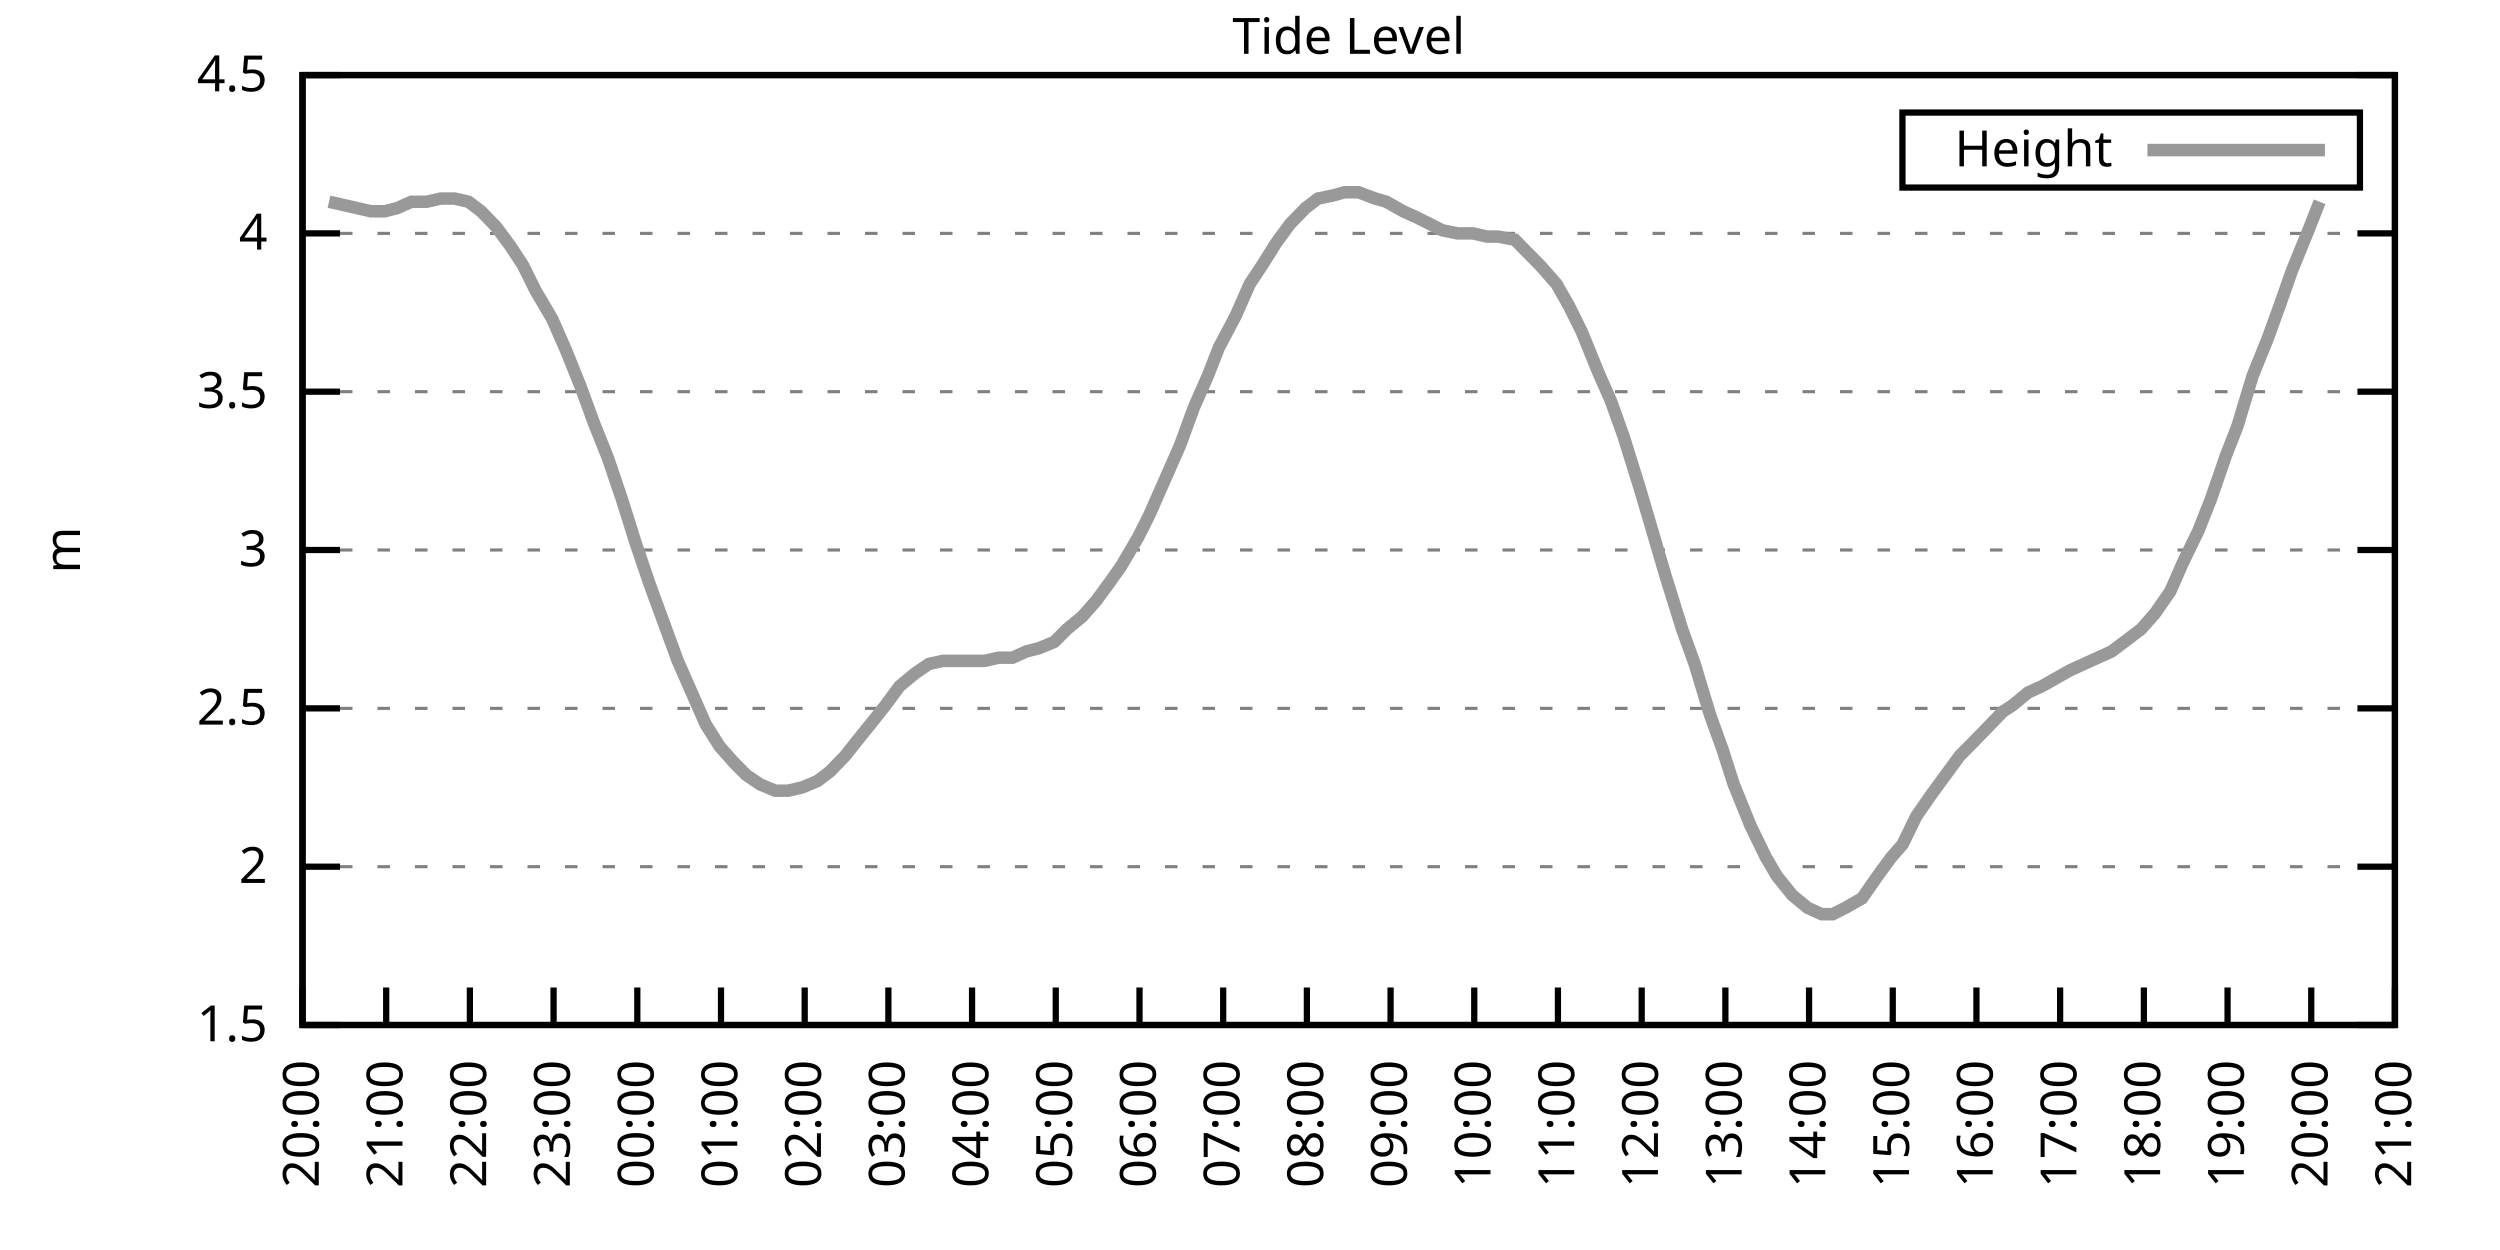
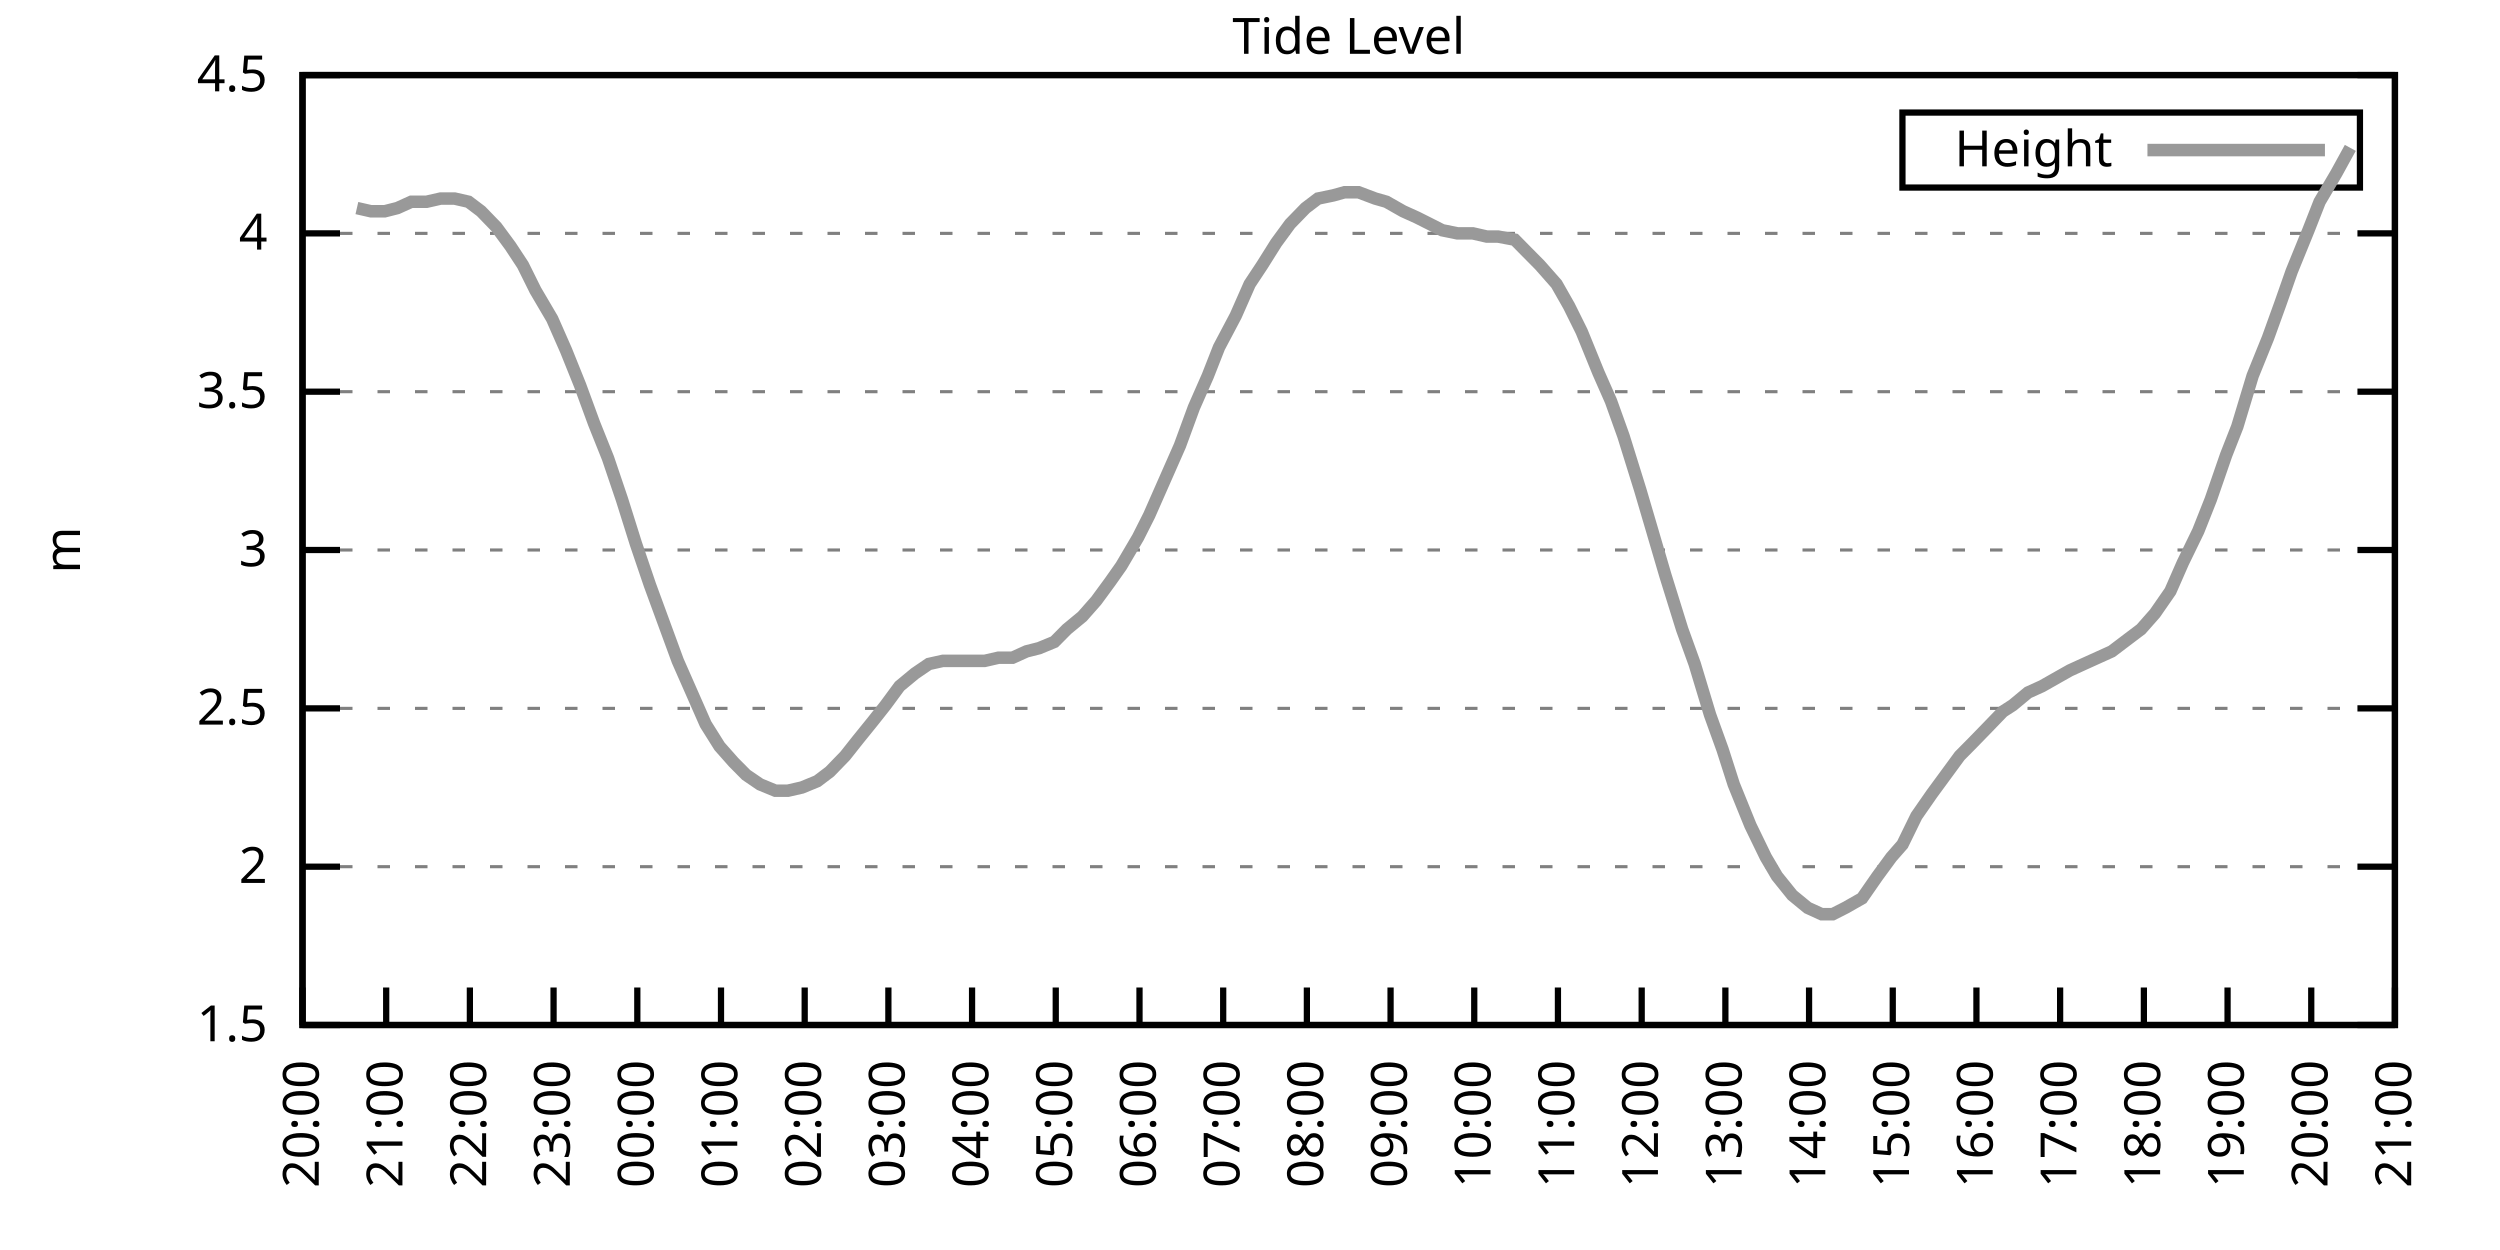
<svg xmlns="http://www.w3.org/2000/svg" xmlns:xlink="http://www.w3.org/1999/xlink" width="400" height="200" viewBox="0 0 400 200">
  <g id="gnuplot_canvas">
    <rect x="0" y="0" width="400" height="200" fill="none" />
    <defs>
      <circle id="gpDot" r="0.5" stroke-width="0.5" stroke="currentColor" />
      <path id="gpPt0" stroke-width="0.333" stroke="currentColor" d="M-1,0 h2 M0,-1 v2" />
      <path id="gpPt1" stroke-width="0.333" stroke="currentColor" d="M-1,-1 L1,1 M1,-1 L-1,1" />
      <path id="gpPt2" stroke-width="0.333" stroke="currentColor" d="M-1,0 L1,0 M0,-1 L0,1 M-1,-1 L1,1 M-1,1 L1,-1" />
      <rect id="gpPt3" stroke-width="0.333" stroke="currentColor" x="-1" y="-1" width="2" height="2" />
      <rect id="gpPt4" stroke-width="0.333" stroke="currentColor" fill="currentColor" x="-1" y="-1" width="2" height="2" />
      <circle id="gpPt5" stroke-width="0.333" stroke="currentColor" cx="0" cy="0" r="1" />
      <use xlink:href="#gpPt5" id="gpPt6" fill="currentColor" stroke="none" />
      <path id="gpPt7" stroke-width="0.333" stroke="currentColor" d="M0,-1.33 L-1.33,0.67 L1.33,0.67 z" />
      <use xlink:href="#gpPt7" id="gpPt8" fill="currentColor" stroke="none" />
      <use xlink:href="#gpPt7" id="gpPt9" stroke="currentColor" transform="rotate(180)" />
      <use xlink:href="#gpPt9" id="gpPt10" fill="currentColor" stroke="none" />
      <use xlink:href="#gpPt3" id="gpPt11" stroke="currentColor" transform="rotate(45)" />
      <use xlink:href="#gpPt11" id="gpPt12" fill="currentColor" stroke="none" />
      <path id="gpPt13" stroke-width="0.333" stroke="currentColor" d="M0,1.330 L1.265,0.411 L0.782,-1.067 L-0.782,-1.076 L-1.265,0.411 z" />
      <use xlink:href="#gpPt13" id="gpPt14" fill="currentColor" stroke="none" />
      <filter id="textbox" filterUnits="objectBoundingBox" x="0" y="0" height="1" width="1">
        <feFlood flood-color="white" flood-opacity="1" result="bgnd" />
        <feComposite in="SourceGraphic" in2="bgnd" operator="atop" />
      </filter>
      <filter id="greybox" filterUnits="objectBoundingBox" x="0" y="0" height="1" width="1">
        <feFlood flood-color="lightgrey" flood-opacity="1" result="grey" />
        <feComposite in="SourceGraphic" in2="grey" operator="atop" />
      </filter>
    </defs>
    <g fill="none" color="white" stroke="currentColor" stroke-width="1.00" stroke-linecap="butt" stroke-linejoin="miter">
</g>
    <g fill="none" color="black" stroke="currentColor" stroke-width="1.00" stroke-linecap="butt" stroke-linejoin="miter">
      <g stroke="none" shape-rendering="crispEdges">
        <polygon fill="rgb(255, 255, 255)" points="48.40,164.00 383.18,164.00 383.18,12.02 48.40,12.02 " />
      </g>
    </g>
    <g fill="none" color="black" stroke="currentColor" stroke-width="1.00" stroke-linecap="butt" stroke-linejoin="miter">
</g>
    <g fill="none" color="black" stroke="black" stroke-width="0.50" stroke-linecap="butt" stroke-linejoin="miter">
</g>
    <g fill="none" color="gray" stroke="currentColor" stroke-width="0.50" stroke-linecap="butt" stroke-linejoin="miter">
      <path stroke="gray" stroke-dasharray="2,4" class="gridline" d="M48.40,164.00 L383.19,164.00  " />
    </g>
    <g fill="none" color="gray" stroke="gray" stroke-width="1.00" stroke-linecap="butt" stroke-linejoin="miter">
</g>
    <g fill="none" color="black" stroke="currentColor" stroke-width="1.00" stroke-linecap="butt" stroke-linejoin="miter">
      <path stroke="black" d="M48.40,164.00 L54.40,164.00 M383.19,164.00 L377.19,164.00  " />
      <g transform="translate(42.80,166.60)" stroke="none" fill="black" font-family="Sans" font-size="8.00" text-anchor="end">
        <text>
          <tspan font-family="Sans"> 1.5</tspan>
        </text>
      </g>
    </g>
    <g fill="none" color="black" stroke="currentColor" stroke-width="1.00" stroke-linecap="butt" stroke-linejoin="miter">
</g>
    <g fill="none" color="black" stroke="black" stroke-width="0.50" stroke-linecap="butt" stroke-linejoin="miter">
</g>
    <g fill="none" color="gray" stroke="currentColor" stroke-width="0.50" stroke-linecap="butt" stroke-linejoin="miter">
      <path stroke="gray" stroke-dasharray="2,4" class="gridline" d="M48.40,138.67 L383.19,138.67  " />
    </g>
    <g fill="none" color="gray" stroke="gray" stroke-width="1.00" stroke-linecap="butt" stroke-linejoin="miter">
</g>
    <g fill="none" color="black" stroke="currentColor" stroke-width="1.00" stroke-linecap="butt" stroke-linejoin="miter">
      <path stroke="black" d="M48.40,138.67 L54.40,138.67 M383.19,138.67 L377.19,138.67  " />
      <g transform="translate(42.80,141.27)" stroke="none" fill="black" font-family="Sans" font-size="8.00" text-anchor="end">
        <text>
          <tspan font-family="Sans"> 2</tspan>
        </text>
      </g>
    </g>
    <g fill="none" color="black" stroke="currentColor" stroke-width="1.00" stroke-linecap="butt" stroke-linejoin="miter">
</g>
    <g fill="none" color="black" stroke="black" stroke-width="0.50" stroke-linecap="butt" stroke-linejoin="miter">
</g>
    <g fill="none" color="gray" stroke="currentColor" stroke-width="0.50" stroke-linecap="butt" stroke-linejoin="miter">
      <path stroke="gray" stroke-dasharray="2,4" class="gridline" d="M48.40,113.34 L383.19,113.34  " />
    </g>
    <g fill="none" color="gray" stroke="gray" stroke-width="1.00" stroke-linecap="butt" stroke-linejoin="miter">
</g>
    <g fill="none" color="black" stroke="currentColor" stroke-width="1.00" stroke-linecap="butt" stroke-linejoin="miter">
      <path stroke="black" d="M48.40,113.34 L54.40,113.34 M383.19,113.34 L377.19,113.34  " />
      <g transform="translate(42.80,115.94)" stroke="none" fill="black" font-family="Sans" font-size="8.00" text-anchor="end">
        <text>
          <tspan font-family="Sans"> 2.5</tspan>
        </text>
      </g>
    </g>
    <g fill="none" color="black" stroke="currentColor" stroke-width="1.00" stroke-linecap="butt" stroke-linejoin="miter">
</g>
    <g fill="none" color="black" stroke="black" stroke-width="0.50" stroke-linecap="butt" stroke-linejoin="miter">
</g>
    <g fill="none" color="gray" stroke="currentColor" stroke-width="0.50" stroke-linecap="butt" stroke-linejoin="miter">
      <path stroke="gray" stroke-dasharray="2,4" class="gridline" d="M48.40,88.00 L383.19,88.00  " />
    </g>
    <g fill="none" color="gray" stroke="gray" stroke-width="1.00" stroke-linecap="butt" stroke-linejoin="miter">
</g>
    <g fill="none" color="black" stroke="currentColor" stroke-width="1.00" stroke-linecap="butt" stroke-linejoin="miter">
      <path stroke="black" d="M48.40,88.00 L54.40,88.00 M383.19,88.00 L377.19,88.00  " />
      <g transform="translate(42.80,90.60)" stroke="none" fill="black" font-family="Sans" font-size="8.00" text-anchor="end">
        <text>
          <tspan font-family="Sans"> 3</tspan>
        </text>
      </g>
    </g>
    <g fill="none" color="black" stroke="currentColor" stroke-width="1.00" stroke-linecap="butt" stroke-linejoin="miter">
</g>
    <g fill="none" color="black" stroke="black" stroke-width="0.50" stroke-linecap="butt" stroke-linejoin="miter">
</g>
    <g fill="none" color="gray" stroke="currentColor" stroke-width="0.50" stroke-linecap="butt" stroke-linejoin="miter">
      <path stroke="gray" stroke-dasharray="2,4" class="gridline" d="M48.40,62.67 L383.19,62.67  " />
    </g>
    <g fill="none" color="gray" stroke="gray" stroke-width="1.00" stroke-linecap="butt" stroke-linejoin="miter">
</g>
    <g fill="none" color="black" stroke="currentColor" stroke-width="1.00" stroke-linecap="butt" stroke-linejoin="miter">
      <path stroke="black" d="M48.40,62.67 L54.40,62.67 M383.19,62.67 L377.19,62.67  " />
      <g transform="translate(42.80,65.27)" stroke="none" fill="black" font-family="Sans" font-size="8.00" text-anchor="end">
        <text>
          <tspan font-family="Sans"> 3.5</tspan>
        </text>
      </g>
    </g>
    <g fill="none" color="black" stroke="currentColor" stroke-width="1.00" stroke-linecap="butt" stroke-linejoin="miter">
</g>
    <g fill="none" color="black" stroke="black" stroke-width="0.50" stroke-linecap="butt" stroke-linejoin="miter">
</g>
    <g fill="none" color="gray" stroke="currentColor" stroke-width="0.50" stroke-linecap="butt" stroke-linejoin="miter">
      <path stroke="gray" stroke-dasharray="2,4" class="gridline" d="M48.40,37.34 L383.19,37.34  " />
    </g>
    <g fill="none" color="gray" stroke="gray" stroke-width="1.00" stroke-linecap="butt" stroke-linejoin="miter">
</g>
    <g fill="none" color="black" stroke="currentColor" stroke-width="1.00" stroke-linecap="butt" stroke-linejoin="miter">
      <path stroke="black" d="M48.40,37.34 L54.40,37.34 M383.19,37.34 L377.19,37.34  " />
      <g transform="translate(42.80,39.94)" stroke="none" fill="black" font-family="Sans" font-size="8.00" text-anchor="end">
        <text>
          <tspan font-family="Sans"> 4</tspan>
        </text>
      </g>
    </g>
    <g fill="none" color="black" stroke="currentColor" stroke-width="1.00" stroke-linecap="butt" stroke-linejoin="miter">
</g>
    <g fill="none" color="black" stroke="black" stroke-width="0.50" stroke-linecap="butt" stroke-linejoin="miter">
</g>
    <g fill="none" color="gray" stroke="currentColor" stroke-width="0.50" stroke-linecap="butt" stroke-linejoin="miter">
      <path stroke="gray" stroke-dasharray="2,4" class="gridline" d="M48.40,12.01 L383.19,12.01  " />
    </g>
    <g fill="none" color="gray" stroke="gray" stroke-width="1.00" stroke-linecap="butt" stroke-linejoin="miter">
</g>
    <g fill="none" color="black" stroke="currentColor" stroke-width="1.00" stroke-linecap="butt" stroke-linejoin="miter">
      <path stroke="black" d="M48.40,12.01 L54.40,12.01 M383.19,12.01 L377.19,12.01  " />
      <g transform="translate(42.80,14.61)" stroke="none" fill="black" font-family="Sans" font-size="8.00" text-anchor="end">
        <text>
          <tspan font-family="Sans"> 4.5</tspan>
        </text>
      </g>
    </g>
    <g fill="none" color="black" stroke="currentColor" stroke-width="1.00" stroke-linecap="butt" stroke-linejoin="miter">
      <path stroke="black" d="M48.40,164.00 L48.40,158.00  " />
      <g transform="translate(51.00,169.60) rotate(270.00)" stroke="none" fill="black" font-family="Sans" font-size="8.00" text-anchor="end">
        <text>
          <tspan font-family="Sans">20:00</tspan>
        </text>
      </g>
    </g>
    <g fill="none" color="black" stroke="currentColor" stroke-width="1.00" stroke-linecap="butt" stroke-linejoin="miter">
      <path stroke="black" d="M61.79,164.00 L61.79,158.00  " />
      <g transform="translate(64.39,169.60) rotate(270.00)" stroke="none" fill="black" font-family="Sans" font-size="8.00" text-anchor="end">
        <text>
          <tspan font-family="Sans">21:00</tspan>
        </text>
      </g>
    </g>
    <g fill="none" color="black" stroke="currentColor" stroke-width="1.00" stroke-linecap="butt" stroke-linejoin="miter">
      <path stroke="black" d="M75.18,164.00 L75.18,158.00  " />
      <g transform="translate(77.78,169.60) rotate(270.00)" stroke="none" fill="black" font-family="Sans" font-size="8.00" text-anchor="end">
        <text>
          <tspan font-family="Sans">22:00</tspan>
        </text>
      </g>
    </g>
    <g fill="none" color="black" stroke="currentColor" stroke-width="1.00" stroke-linecap="butt" stroke-linejoin="miter">
      <path stroke="black" d="M88.57,164.00 L88.57,158.00  " />
      <g transform="translate(91.17,169.60) rotate(270.00)" stroke="none" fill="black" font-family="Sans" font-size="8.00" text-anchor="end">
        <text>
          <tspan font-family="Sans">23:00</tspan>
        </text>
      </g>
    </g>
    <g fill="none" color="black" stroke="currentColor" stroke-width="1.00" stroke-linecap="butt" stroke-linejoin="miter">
      <path stroke="black" d="M101.97,164.00 L101.97,158.00  " />
      <g transform="translate(104.57,169.60) rotate(270.00)" stroke="none" fill="black" font-family="Sans" font-size="8.00" text-anchor="end">
        <text>
          <tspan font-family="Sans">00:00</tspan>
        </text>
      </g>
    </g>
    <g fill="none" color="black" stroke="currentColor" stroke-width="1.00" stroke-linecap="butt" stroke-linejoin="miter">
      <path stroke="black" d="M115.36,164.00 L115.36,158.00  " />
      <g transform="translate(117.96,169.60) rotate(270.00)" stroke="none" fill="black" font-family="Sans" font-size="8.00" text-anchor="end">
        <text>
          <tspan font-family="Sans">01:00</tspan>
        </text>
      </g>
    </g>
    <g fill="none" color="black" stroke="currentColor" stroke-width="1.00" stroke-linecap="butt" stroke-linejoin="miter">
      <path stroke="black" d="M128.75,164.00 L128.75,158.00  " />
      <g transform="translate(131.35,169.60) rotate(270.00)" stroke="none" fill="black" font-family="Sans" font-size="8.00" text-anchor="end">
        <text>
          <tspan font-family="Sans">02:00</tspan>
        </text>
      </g>
    </g>
    <g fill="none" color="black" stroke="currentColor" stroke-width="1.00" stroke-linecap="butt" stroke-linejoin="miter">
      <path stroke="black" d="M142.14,164.00 L142.14,158.00  " />
      <g transform="translate(144.74,169.60) rotate(270.00)" stroke="none" fill="black" font-family="Sans" font-size="8.00" text-anchor="end">
        <text>
          <tspan font-family="Sans">03:00</tspan>
        </text>
      </g>
    </g>
    <g fill="none" color="black" stroke="currentColor" stroke-width="1.00" stroke-linecap="butt" stroke-linejoin="miter">
      <path stroke="black" d="M155.53,164.00 L155.53,158.00  " />
      <g transform="translate(158.13,169.60) rotate(270.00)" stroke="none" fill="black" font-family="Sans" font-size="8.00" text-anchor="end">
        <text>
          <tspan font-family="Sans">04:00</tspan>
        </text>
      </g>
    </g>
    <g fill="none" color="black" stroke="currentColor" stroke-width="1.00" stroke-linecap="butt" stroke-linejoin="miter">
      <path stroke="black" d="M168.92,164.00 L168.92,158.00  " />
      <g transform="translate(171.52,169.60) rotate(270.00)" stroke="none" fill="black" font-family="Sans" font-size="8.00" text-anchor="end">
        <text>
          <tspan font-family="Sans">05:00</tspan>
        </text>
      </g>
    </g>
    <g fill="none" color="black" stroke="currentColor" stroke-width="1.00" stroke-linecap="butt" stroke-linejoin="miter">
      <path stroke="black" d="M182.32,164.00 L182.32,158.00  " />
      <g transform="translate(184.92,169.60) rotate(270.00)" stroke="none" fill="black" font-family="Sans" font-size="8.00" text-anchor="end">
        <text>
          <tspan font-family="Sans">06:00</tspan>
        </text>
      </g>
    </g>
    <g fill="none" color="black" stroke="currentColor" stroke-width="1.00" stroke-linecap="butt" stroke-linejoin="miter">
      <path stroke="black" d="M195.71,164.00 L195.71,158.00  " />
      <g transform="translate(198.31,169.60) rotate(270.00)" stroke="none" fill="black" font-family="Sans" font-size="8.00" text-anchor="end">
        <text>
          <tspan font-family="Sans">07:00</tspan>
        </text>
      </g>
    </g>
    <g fill="none" color="black" stroke="currentColor" stroke-width="1.00" stroke-linecap="butt" stroke-linejoin="miter">
      <path stroke="black" d="M209.10,164.00 L209.10,158.00  " />
      <g transform="translate(211.70,169.60) rotate(270.00)" stroke="none" fill="black" font-family="Sans" font-size="8.00" text-anchor="end">
        <text>
          <tspan font-family="Sans">08:00</tspan>
        </text>
      </g>
    </g>
    <g fill="none" color="black" stroke="currentColor" stroke-width="1.00" stroke-linecap="butt" stroke-linejoin="miter">
      <path stroke="black" d="M222.49,164.00 L222.49,158.00  " />
      <g transform="translate(225.09,169.60) rotate(270.00)" stroke="none" fill="black" font-family="Sans" font-size="8.00" text-anchor="end">
        <text>
          <tspan font-family="Sans">09:00</tspan>
        </text>
      </g>
    </g>
    <g fill="none" color="black" stroke="currentColor" stroke-width="1.00" stroke-linecap="butt" stroke-linejoin="miter">
      <path stroke="black" d="M235.88,164.00 L235.88,158.00  " />
      <g transform="translate(238.48,169.60) rotate(270.00)" stroke="none" fill="black" font-family="Sans" font-size="8.00" text-anchor="end">
        <text>
          <tspan font-family="Sans">10:00</tspan>
        </text>
      </g>
    </g>
    <g fill="none" color="black" stroke="currentColor" stroke-width="1.00" stroke-linecap="butt" stroke-linejoin="miter">
      <path stroke="black" d="M249.27,164.00 L249.27,158.00  " />
      <g transform="translate(251.87,169.60) rotate(270.00)" stroke="none" fill="black" font-family="Sans" font-size="8.00" text-anchor="end">
        <text>
          <tspan font-family="Sans">11:00</tspan>
        </text>
      </g>
    </g>
    <g fill="none" color="black" stroke="currentColor" stroke-width="1.00" stroke-linecap="butt" stroke-linejoin="miter">
      <path stroke="black" d="M262.67,164.00 L262.67,158.00  " />
      <g transform="translate(265.27,169.60) rotate(270.00)" stroke="none" fill="black" font-family="Sans" font-size="8.00" text-anchor="end">
        <text>
          <tspan font-family="Sans">12:00</tspan>
        </text>
      </g>
    </g>
    <g fill="none" color="black" stroke="currentColor" stroke-width="1.00" stroke-linecap="butt" stroke-linejoin="miter">
      <path stroke="black" d="M276.06,164.00 L276.06,158.00  " />
      <g transform="translate(278.66,169.60) rotate(270.00)" stroke="none" fill="black" font-family="Sans" font-size="8.00" text-anchor="end">
        <text>
          <tspan font-family="Sans">13:00</tspan>
        </text>
      </g>
    </g>
    <g fill="none" color="black" stroke="currentColor" stroke-width="1.00" stroke-linecap="butt" stroke-linejoin="miter">
      <path stroke="black" d="M289.45,164.00 L289.45,158.00  " />
      <g transform="translate(292.05,169.60) rotate(270.00)" stroke="none" fill="black" font-family="Sans" font-size="8.00" text-anchor="end">
        <text>
          <tspan font-family="Sans">14:00</tspan>
        </text>
      </g>
    </g>
    <g fill="none" color="black" stroke="currentColor" stroke-width="1.00" stroke-linecap="butt" stroke-linejoin="miter">
      <path stroke="black" d="M302.84,164.00 L302.84,158.00  " />
      <g transform="translate(305.44,169.60) rotate(270.00)" stroke="none" fill="black" font-family="Sans" font-size="8.00" text-anchor="end">
        <text>
          <tspan font-family="Sans">15:00</tspan>
        </text>
      </g>
    </g>
    <g fill="none" color="black" stroke="currentColor" stroke-width="1.00" stroke-linecap="butt" stroke-linejoin="miter">
      <path stroke="black" d="M316.23,164.00 L316.23,158.00  " />
      <g transform="translate(318.83,169.60) rotate(270.00)" stroke="none" fill="black" font-family="Sans" font-size="8.00" text-anchor="end">
        <text>
          <tspan font-family="Sans">16:00</tspan>
        </text>
      </g>
    </g>
    <g fill="none" color="black" stroke="currentColor" stroke-width="1.00" stroke-linecap="butt" stroke-linejoin="miter">
      <path stroke="black" d="M329.62,164.00 L329.62,158.00  " />
      <g transform="translate(332.22,169.60) rotate(270.00)" stroke="none" fill="black" font-family="Sans" font-size="8.00" text-anchor="end">
        <text>
          <tspan font-family="Sans">17:00</tspan>
        </text>
      </g>
    </g>
    <g fill="none" color="black" stroke="currentColor" stroke-width="1.00" stroke-linecap="butt" stroke-linejoin="miter">
      <path stroke="black" d="M343.02,164.00 L343.02,158.00  " />
      <g transform="translate(345.62,169.60) rotate(270.00)" stroke="none" fill="black" font-family="Sans" font-size="8.00" text-anchor="end">
        <text>
          <tspan font-family="Sans">18:00</tspan>
        </text>
      </g>
    </g>
    <g fill="none" color="black" stroke="currentColor" stroke-width="1.00" stroke-linecap="butt" stroke-linejoin="miter">
      <path stroke="black" d="M356.41,164.00 L356.41,158.00  " />
      <g transform="translate(359.01,169.60) rotate(270.00)" stroke="none" fill="black" font-family="Sans" font-size="8.00" text-anchor="end">
        <text>
          <tspan font-family="Sans">19:00</tspan>
        </text>
      </g>
    </g>
    <g fill="none" color="black" stroke="currentColor" stroke-width="1.00" stroke-linecap="butt" stroke-linejoin="miter">
      <path stroke="black" d="M369.80,164.00 L369.80,158.00  " />
      <g transform="translate(372.40,169.60) rotate(270.00)" stroke="none" fill="black" font-family="Sans" font-size="8.00" text-anchor="end">
        <text>
          <tspan font-family="Sans">20:00</tspan>
        </text>
      </g>
    </g>
    <g fill="none" color="black" stroke="currentColor" stroke-width="1.00" stroke-linecap="butt" stroke-linejoin="miter">
      <path stroke="black" d="M383.19,164.00 L383.19,158.00  " />
      <g transform="translate(385.79,169.60) rotate(270.00)" stroke="none" fill="black" font-family="Sans" font-size="8.00" text-anchor="end">
        <text>
          <tspan font-family="Sans">21:00</tspan>
        </text>
      </g>
    </g>
    <g fill="none" color="black" stroke="currentColor" stroke-width="1.00" stroke-linecap="butt" stroke-linejoin="miter">
</g>
    <g fill="none" color="black" stroke="currentColor" stroke-width="1.00" stroke-linecap="butt" stroke-linejoin="miter">
      <path stroke="black" d="M48.40,12.01 L48.40,164.00 L383.19,164.00 L383.19,12.01 L48.40,12.01 Z  " />
    </g>
    <g fill="none" color="black" stroke="currentColor" stroke-width="1.00" stroke-linecap="butt" stroke-linejoin="miter">
</g>
    <g fill="none" color="black" stroke="currentColor" stroke-width="1.00" stroke-linecap="butt" stroke-linejoin="miter">
      <path stroke="black" d="M304.39,30.01 L304.39,18.01 L377.59,18.01 L377.59,30.01 L304.39,30.01 Z  " />
    </g>
    <g id="Tide_level_plot_1">
      <g fill="none" color="white" stroke="black" stroke-width="2.00" stroke-linecap="butt" stroke-linejoin="miter">
</g>
      <g fill="none" color="black" stroke="currentColor" stroke-width="2.00" stroke-linecap="butt" stroke-linejoin="miter">
        <g transform="translate(337.99,26.61)" stroke="none" fill="black" font-family="Sans" font-size="8.00" text-anchor="end">
          <text>
            <tspan font-family="Sans">Height</tspan>
          </text>
        </g>
      </g>
      <g fill="none" color="black" stroke="currentColor" stroke-width="2.00" stroke-linecap="butt" stroke-linejoin="miter">
-         <path stroke="rgb(153, 153, 153)" d="M343.59,24.01 L371.99,24.01 M52.64,32.28 L54.87,32.78 L57.10,33.29 L59.34,33.80 L61.57,33.80 L63.58,33.29   L65.81,32.28 L68.26,32.28 L70.50,31.77 L72.73,31.77 L74.96,32.28 L76.97,33.80 L79.42,36.33 L81.66,39.37   L83.66,42.41 L85.67,46.46 L88.35,51.02 L90.58,56.09 L92.82,61.66 L95.05,67.74 L97.28,73.31 L99.51,79.90   L101.74,86.99 L103.98,93.58 L106.21,99.66 L108.44,105.74 L110.67,110.80 L112.90,115.87 L115.13,119.42 L117.37,121.95   L119.38,123.98 L121.61,125.50 L124.06,126.51 L126.07,126.51 L128.30,126.00 L130.76,124.99 L132.77,123.47 L135.22,120.94   L137.23,118.40 L139.69,115.36 L141.69,112.83 L143.93,109.79 L146.38,107.76 L148.61,106.24 L150.85,105.74 L152.85,105.74   L155.09,105.74 L157.54,105.74 L159.77,105.23 L162.01,105.23 L164.24,104.22 L166.25,103.71 L168.70,102.70 L170.71,100.67   L173.17,98.64 L175.40,96.11 L177.63,93.07 L179.41,90.54 L182.09,85.98 L183.88,82.43 L186.56,76.35 L188.79,71.29   L191.02,65.21 L193.25,60.14 L195.04,55.58 L197.72,50.51 L199.95,45.45 L201.96,42.41 L204.19,38.86 L206.42,35.82   L208.88,33.29 L210.88,31.77 L213.34,31.26 L215.13,30.76 L217.36,30.76 L220.04,31.77 L221.82,32.28 L224.50,33.80   L226.73,34.81 L228.74,35.82 L230.75,36.84 L233.20,37.34 L235.66,37.34 L237.89,37.85 L239.68,37.85 L242.36,38.35   L244.36,40.38 L246.37,42.41 L249.05,45.45 L251.06,48.99 L253.07,53.05 L255.75,59.63 L257.76,64.19 L259.76,69.77   L262.44,78.38 L264.23,84.46 L266.46,92.06 L269.14,100.67 L271.15,106.24 L273.60,114.35 L275.61,119.92 L277.40,125.50   L280.07,132.08 L282.53,137.15 L284.32,140.19 L286.77,143.23 L289.23,145.25 L291.46,146.27 L293.24,146.27 L295.25,145.25   L297.93,143.73 L300.39,140.19 L302.62,137.15 L304.40,135.12 L306.63,130.56 L309.09,127.02 L311.32,123.98 L313.55,120.94   L315.56,118.91 L318.02,116.38 L320.47,113.84 L322.04,112.83 L324.49,110.80 L326.72,109.79 L329.40,108.27 L331.19,107.26   L333.42,106.24 L335.65,105.23 L337.88,104.22 L340.56,102.19 L342.57,100.67 L344.80,98.14 L347.26,94.59 L349.26,90.03   L351.72,84.97 L353.73,79.90 L356.18,72.81 L357.97,68.25 L360.42,60.14 L362.88,54.06 L364.89,48.49 L366.67,43.42   L369.35,36.84 L371.14,32.28  " />
+         <path stroke="rgb(153, 153, 153)" d="M343.59,24.01 L371.99,24.01 M57.10,33.29 L59.34,33.80 L61.57,33.80 L63.58,33.29 L65.81,32.28 L68.26,32.28   L70.50,31.77 L72.73,31.77 L74.96,32.28 L76.97,33.80 L79.42,36.33 L81.66,39.37 L83.66,42.41 L85.67,46.46   L88.35,51.02 L90.58,56.09 L92.82,61.66 L95.05,67.74 L97.28,73.31 L99.51,79.90 L101.74,86.99 L103.98,93.58   L106.21,99.66 L108.44,105.74 L110.67,110.80 L112.90,115.87 L115.13,119.42 L117.37,121.95 L119.38,123.98 L121.61,125.50   L124.06,126.51 L126.07,126.51 L128.30,126.00 L130.76,124.99 L132.77,123.47 L135.22,120.94 L137.23,118.40 L139.69,115.36   L141.69,112.83 L143.93,109.79 L146.38,107.76 L148.61,106.24 L150.85,105.74 L152.85,105.74 L155.09,105.74 L157.54,105.74   L159.77,105.23 L162.01,105.23 L164.24,104.22 L166.25,103.71 L168.70,102.70 L170.71,100.67 L173.17,98.64 L175.40,96.11   L177.63,93.07 L179.41,90.54 L182.09,85.98 L183.88,82.43 L186.56,76.35 L188.79,71.29 L191.02,65.21 L193.25,60.14   L195.04,55.58 L197.72,50.51 L199.95,45.45 L201.96,42.41 L204.19,38.86 L206.42,35.82 L208.88,33.29 L210.88,31.77   L213.34,31.26 L215.13,30.76 L217.36,30.76 L220.04,31.77 L221.82,32.28 L224.50,33.80 L226.73,34.81 L228.74,35.82   L230.75,36.84 L233.20,37.34 L235.66,37.34 L237.89,37.85 L239.68,37.85 L242.36,38.35 L244.36,40.38 L246.37,42.41   L249.05,45.45 L251.06,48.99 L253.07,53.05 L255.75,59.63 L257.76,64.19 L259.76,69.77 L262.44,78.38 L264.23,84.46   L266.46,92.06 L269.14,100.67 L271.15,106.24 L273.60,114.35 L275.61,119.92 L277.40,125.50 L280.07,132.08 L282.53,137.15   L284.32,140.19 L286.77,143.23 L289.23,145.25 L291.46,146.27 L293.24,146.27 L295.25,145.25 L297.93,143.73 L300.39,140.19   L302.62,137.15 L304.40,135.12 L306.63,130.56 L309.09,127.02 L311.32,123.98 L313.55,120.94 L315.56,118.91 L318.02,116.38   L320.47,113.84 L322.04,112.83 L324.49,110.80 L326.72,109.79 L329.40,108.27 L331.19,107.26 L333.42,106.24 L335.65,105.23   L337.88,104.22 L340.56,102.19 L342.57,100.67 L344.80,98.14 L347.26,94.59 L349.26,90.03 L351.72,84.97 L353.73,79.90   L356.18,72.81 L357.97,68.25 L360.42,60.14 L362.88,54.06 L364.89,48.49 L366.67,43.42 L369.35,36.84 L371.14,32.28   L373.82,27.72 L376.05,23.66  " />
      </g>
    </g>
    <g fill="none" color="black" stroke="currentColor" stroke-width="2.00" stroke-linecap="butt" stroke-linejoin="miter">
</g>
    <g fill="none" color="black" stroke="black" stroke-width="1.00" stroke-linecap="butt" stroke-linejoin="miter">
</g>
    <g fill="none" color="black" stroke="currentColor" stroke-width="1.00" stroke-linecap="butt" stroke-linejoin="miter">
      <path stroke="black" d="M48.40,12.01 L48.40,164.00 L383.19,164.00 L383.19,12.01 L48.40,12.01 Z  " />
      <g transform="translate(12.80,88.01) rotate(270.00)" stroke="none" fill="black" font-family="Sans" font-size="8.00" text-anchor="middle">
        <text>
          <tspan font-family="Sans">m</tspan>
        </text>
      </g>
    </g>
    <g fill="none" color="black" stroke="currentColor" stroke-width="1.00" stroke-linecap="butt" stroke-linejoin="miter">
</g>
    <g fill="none" color="black" stroke="currentColor" stroke-width="1.00" stroke-linecap="butt" stroke-linejoin="miter">
      <g transform="translate(215.79,8.61)" stroke="none" fill="black" font-family="Sans" font-size="8.00" text-anchor="middle">
        <text>
          <tspan font-family="Sans">Tide Level</tspan>
        </text>
      </g>
    </g>
    <g fill="none" color="black" stroke="currentColor" stroke-width="1.00" stroke-linecap="butt" stroke-linejoin="miter">
</g>
  </g>
</svg>
